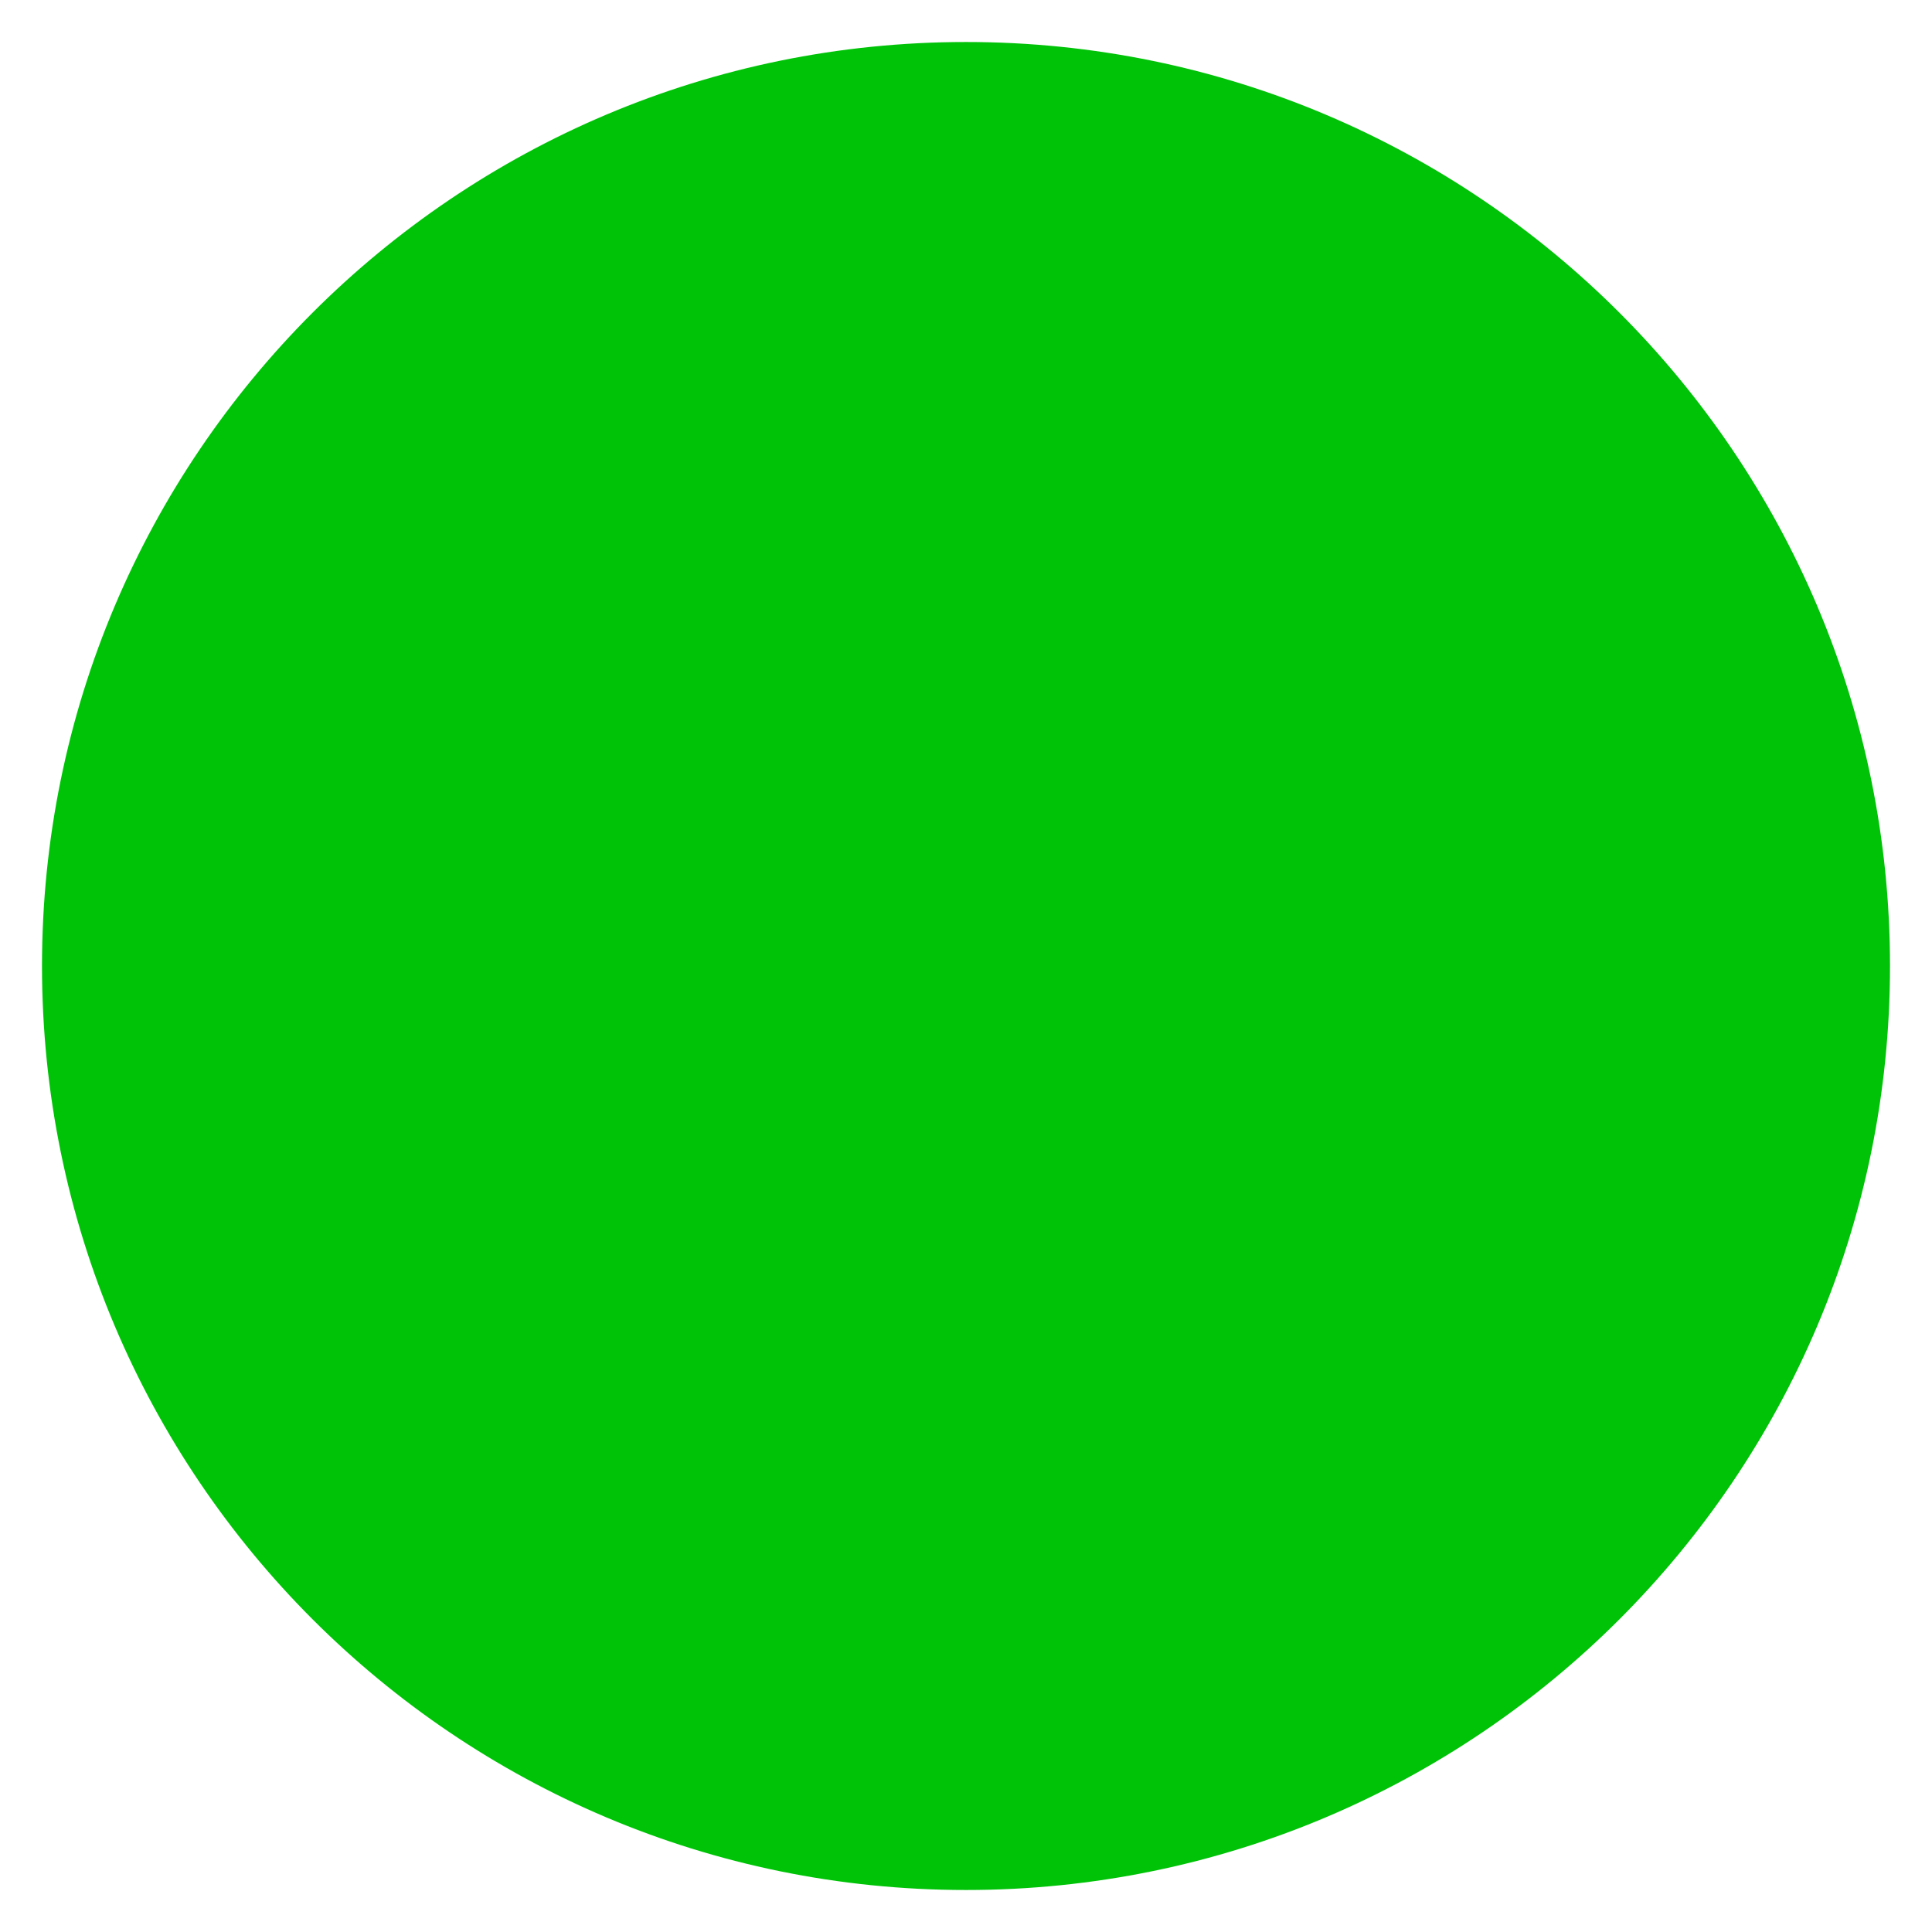
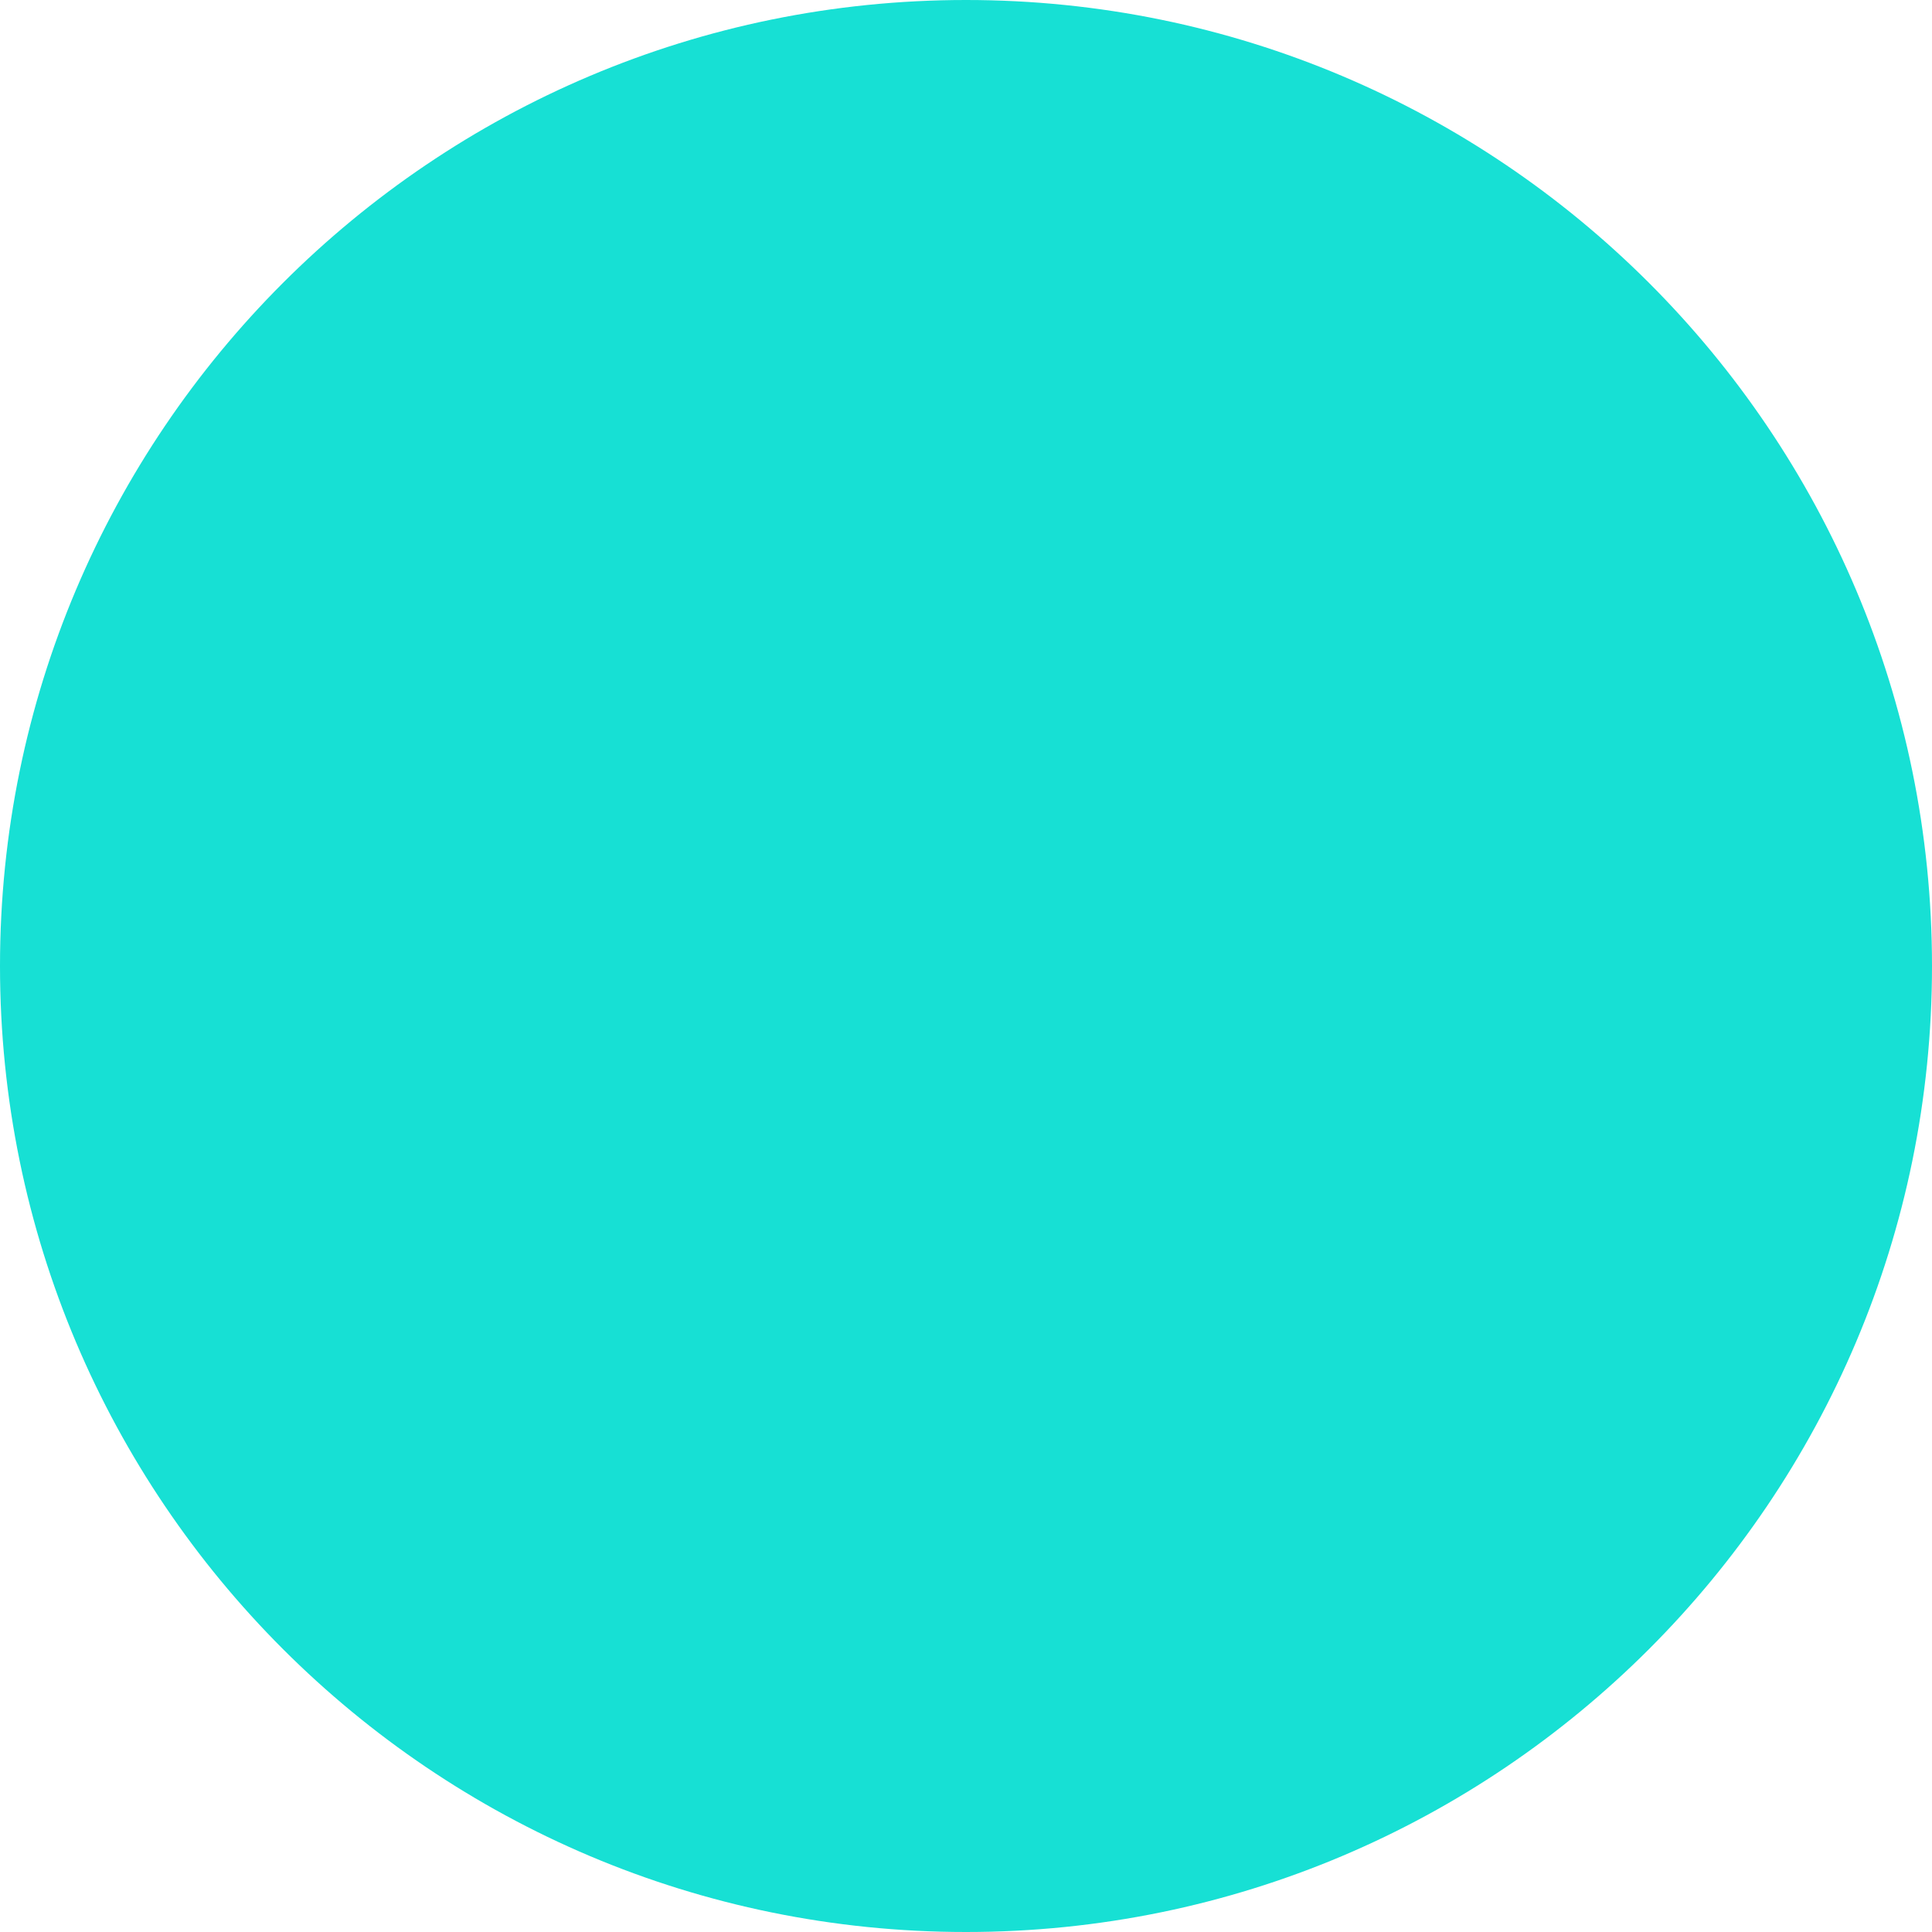
- <svg xmlns="http://www.w3.org/2000/svg" width="23" height="23" viewBox="0 0 23 23" fill="none">
-   <circle cx="11.5" cy="11.5" r="11" fill="#00C308" />
+ <svg xmlns="http://www.w3.org/2000/svg" width="18" height="18" viewBox="0 0 18 18" fill="none">
+   <circle cx="9" cy="9" r="9" fill="#17E0D4" />
</svg>
